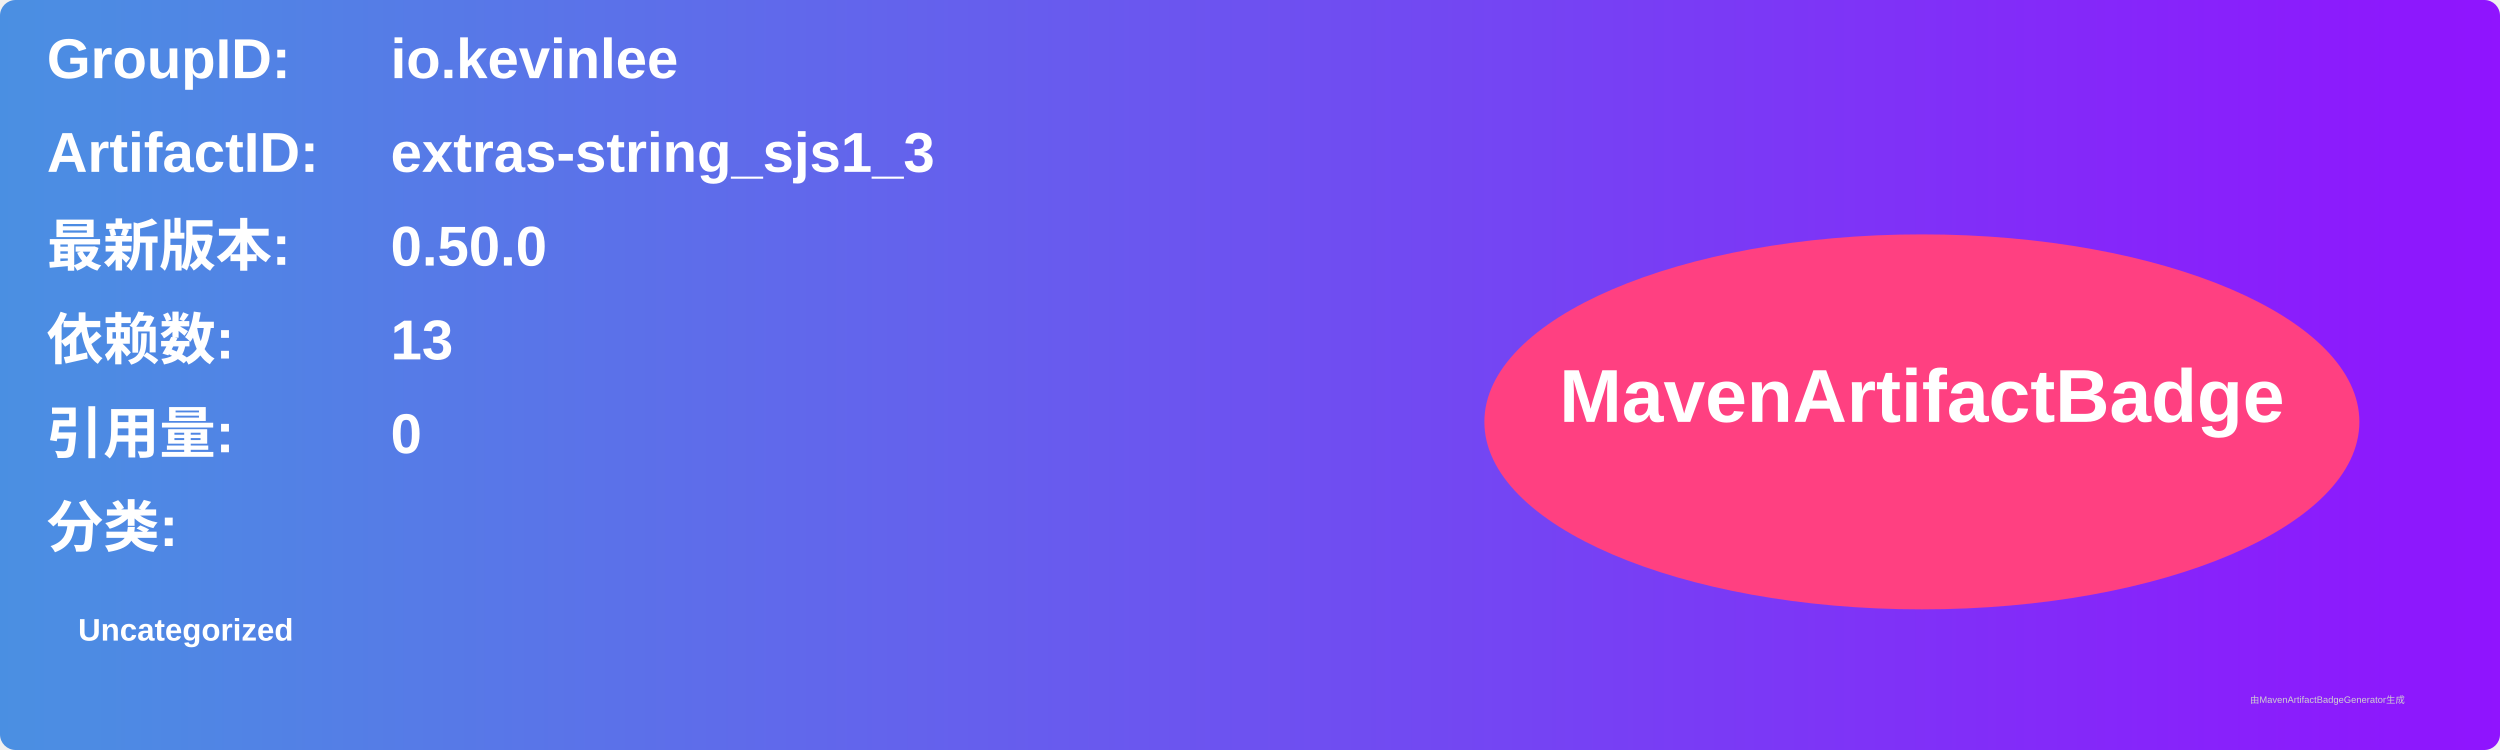
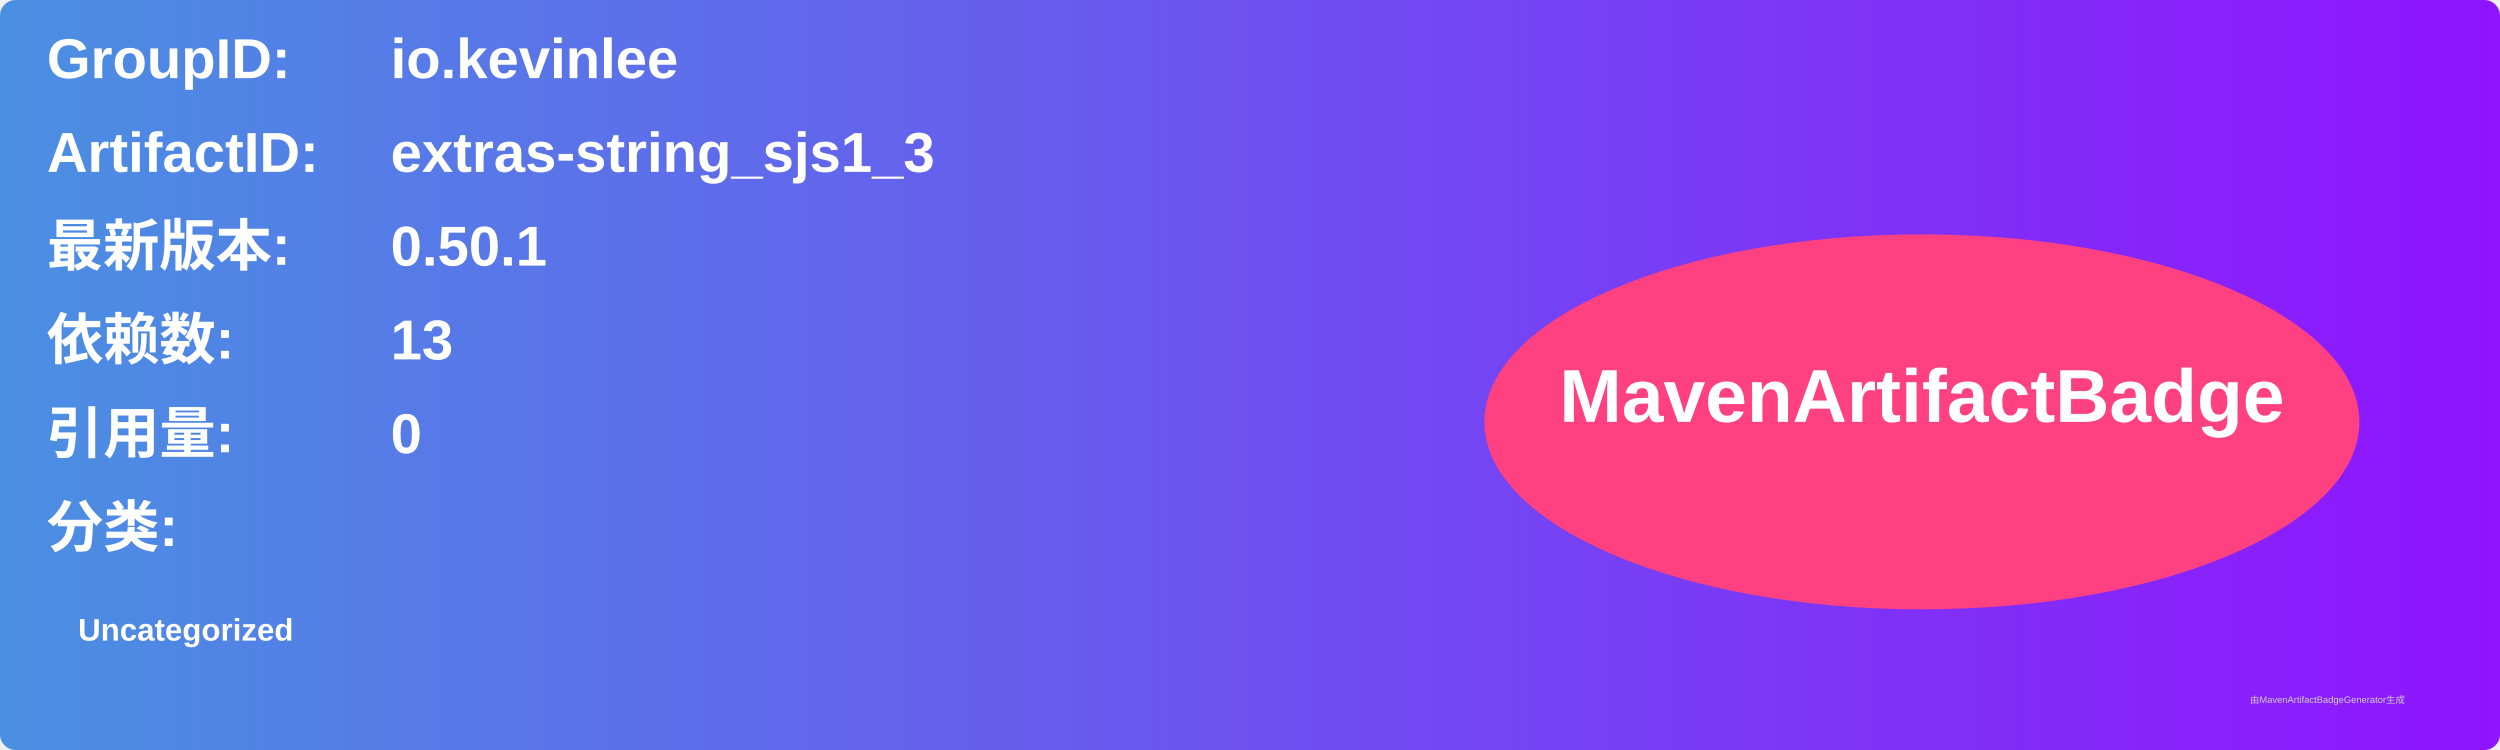
<svg xmlns="http://www.w3.org/2000/svg" width="800" height="240" viewBox="0 0 800 240">
  <linearGradient id="grad" x1="0%" y1="0%" x2="100%" y2="0%">
    <stop offset="0%" stop-color="#4a90e2" />
    <stop offset="100%" stop-color="#9013fe" />
  </linearGradient>
  <rect width="100%" height="100%" rx="5" ry="5" fill="url(#grad)" />
  <g transform="translate(15, 15)">
    <text x="0" y="10" font-family="Arial" font-size="18" fill="white" font-weight="bold" width="260">GroupID:</text>
    <text x="110" y="10" font-family="Arial" font-size="18" fill="white" font-weight="bold" width="460">io.kevinlee</text>
    <text x="0" y="40" font-family="Arial" font-size="18" fill="white" font-weight="bold" width="260">ArtifactID:</text>
    <text x="110" y="40" font-family="Arial" font-size="18" fill="white" font-weight="bold" width="460">extras-string_sjs1_3</text>
    <text x="0" y="70" font-family="Arial" font-size="18" fill="white" font-weight="bold">最新版本:</text>
    <text x="110" y="70" font-family="Arial" font-size="18" fill="white" font-weight="bold">
-       <tspan font-weight="bold">0.50.0</tspan>
+       <tspan font-weight="bold">0.50.1</tspan>
    </text>
    <text x="0" y="100" font-family="Arial" font-size="18" fill="white" font-weight="bold">依赖数: </text>
    <text x="110" y="100" font-family="Arial" font-size="18" fill="white">
      <tspan font-weight="bold">13</tspan>
    </text>
    <text x="0" y="130" font-family="Arial" font-size="18" fill="white" font-weight="bold">引用量: </text>
    <text x="110" y="130" font-family="Arial" font-size="18" fill="white">
      <tspan font-weight="bold">0</tspan>
    </text>
    <text x="0" y="160" font-family="Arial" font-size="18" fill="white" font-weight="bold">分类:</text>
    <text x="10" y="190" font-family="Arial" font-size="10" fill="white">
      <tspan font-weight="bold">Uncategorized</tspan>
    </text>
    <ellipse cx="600" cy="120" rx="140" ry="60" fill="#ff4081" />
    <text x="600" y="120" text-anchor="middle" font-family="Arial" font-size="24" fill="white" font-weight="bold">MavenArtifactBadge</text>
  </g>
  <text x="720" y="225" font-family="Arial" font-size="3" fill="#d0d0d0">由MavenArtifactBadgeGenerator生成</text>
</svg>
